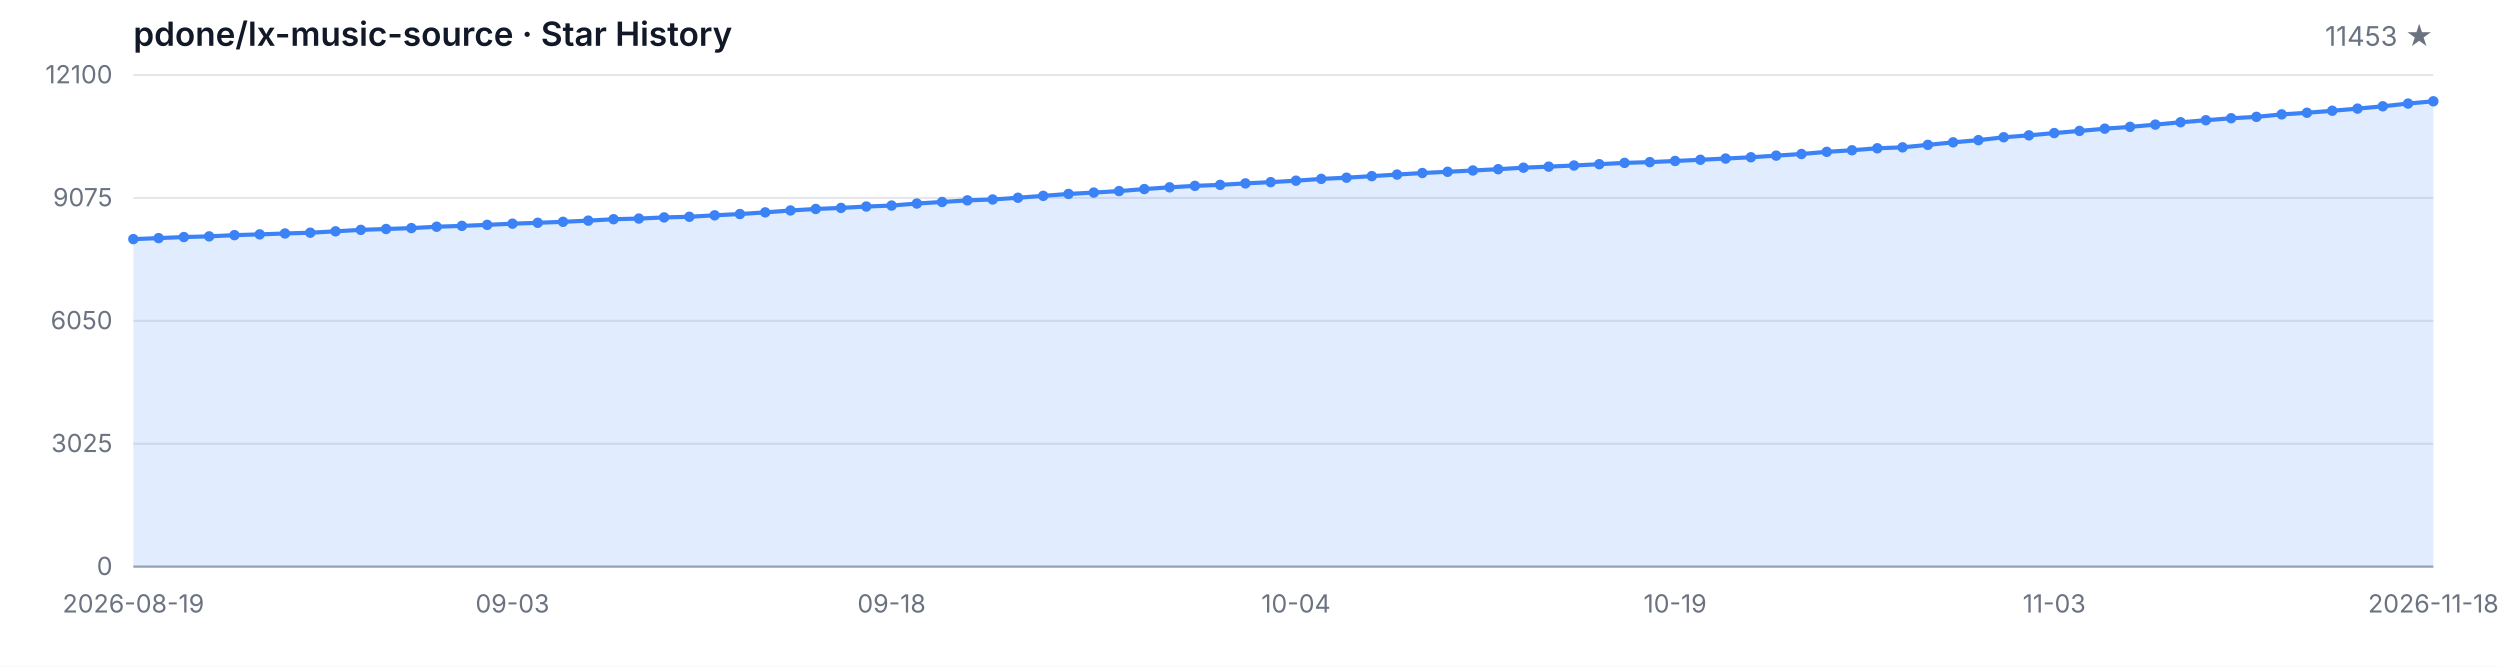
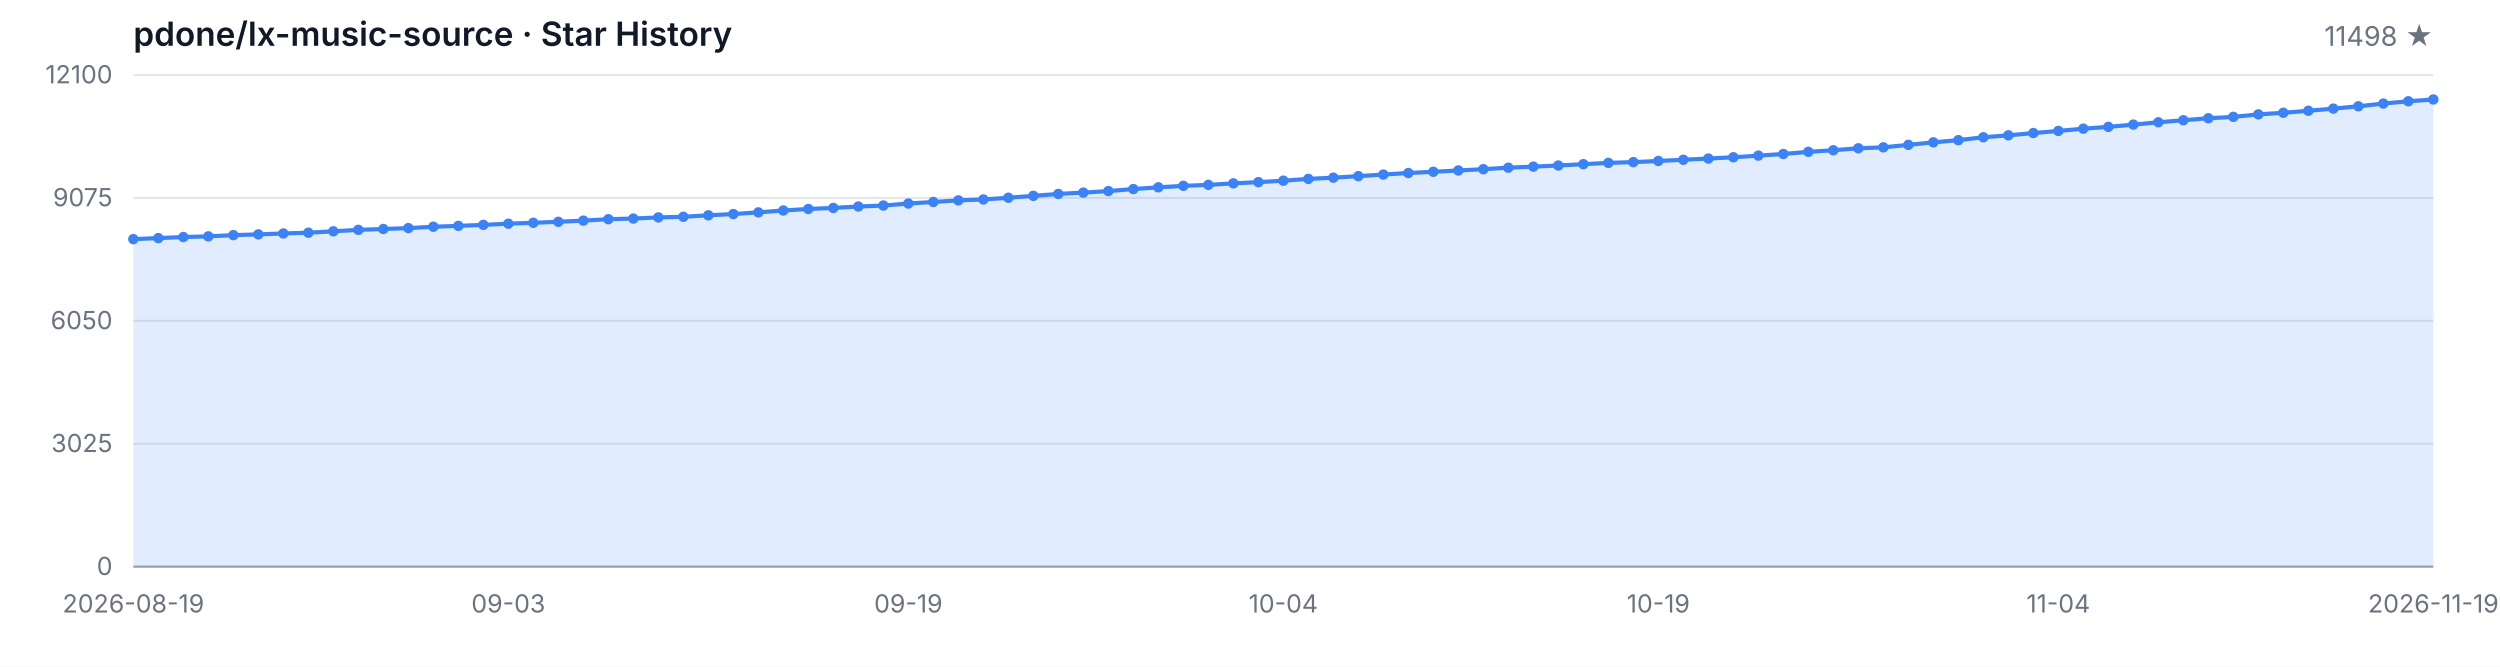
<svg xmlns="http://www.w3.org/2000/svg" width="1200" height="320" viewBox="0 0 1200 320" role="img" aria-label="Star History">
  <style>
  .bg { fill: #ffffff; }
  .grid { stroke: #e5e7eb; stroke-width: 1; }
  .axis { stroke: #9ca3af; stroke-width: 1; }
  .area { fill: rgba(59, 130, 246, 0.15); }
  .line { fill: none; stroke: #3b82f6; stroke-width: 2; stroke-linejoin: round; stroke-linecap: round; }
  .dot { fill: #3b82f6; }
  .tlabel { fill: #6b7280; font-family: -apple-system, BlinkMacSystemFont, 'Segoe UI', sans-serif; font-size: 12px; }
  .title { fill: #111827; font-family: -apple-system, BlinkMacSystemFont, 'Segoe UI', sans-serif; font-size: 16px; font-weight: 600; }
  .subtitle { fill: #6b7280; font-family: -apple-system, BlinkMacSystemFont, 'Segoe UI', sans-serif; font-size: 13px; }
  @media (prefers-color-scheme: dark) {
    .bg { fill: #0d1117; }
    .grid { stroke: #21262d; }
    .axis { stroke: #484f58; }
    .area { fill: rgba(58, 132, 255, 0.18); }
    .line { stroke: #58a6ff; }
    .dot { fill: #58a6ff; }
    .tlabel { fill: #8b949e; }
    .title { fill: #c9d1d9; }
    .subtitle { fill: #8b949e; }
  }
</style>
  <rect class="bg" width="1200" height="320" />
  <text class="title" x="64" y="22">pdone/lx-music-source · Star History</text>
-   <text class="subtitle" x="1168" y="22" text-anchor="end">11453 ★</text>
+   <text class="subtitle" x="1168" y="22" text-anchor="end">11498 ★</text>
  <line class="grid" x1="64" y1="272.00" x2="1168" y2="272.00" />
  <line class="grid" x1="64" y1="213.00" x2="1168" y2="213.00" />
  <line class="grid" x1="64" y1="154.00" x2="1168" y2="154.00" />
  <line class="grid" x1="64" y1="95.00" x2="1168" y2="95.00" />
  <line class="grid" x1="64" y1="36.00" x2="1168" y2="36.00" />
  <text class="tlabel" x="54" y="276.00" text-anchor="end">0</text>
  <text class="tlabel" x="54" y="217.00" text-anchor="end">3025</text>
  <text class="tlabel" x="54" y="158.00" text-anchor="end">6050</text>
  <text class="tlabel" x="54" y="99.00" text-anchor="end">9075</text>
  <text class="tlabel" x="54" y="40.00" text-anchor="end">12100</text>
  <line class="axis" x1="64" y1="272" x2="1168" y2="272" />
-   <path class="area" d="M 64.00 272.00 L 64.00 114.78 L 76.13 114.29 L 88.26 113.78 L 100.40 113.45 L 112.53 112.87 L 124.66 112.50 L 136.79 112.07 L 148.92 111.70 L 161.05 111.03 L 173.19 110.33 L 185.32 109.92 L 197.45 109.49 L 209.58 108.83 L 221.71 108.42 L 233.85 107.93 L 245.98 107.37 L 258.11 106.94 L 270.24 106.47 L 282.37 105.90 L 294.51 105.22 L 306.64 104.91 L 318.77 104.36 L 330.90 104.05 L 343.03 103.35 L 355.16 102.74 L 367.30 101.94 L 379.43 101.03 L 391.56 100.31 L 403.69 99.80 L 415.82 99.13 L 427.96 98.67 L 440.09 97.69 L 452.22 96.95 L 464.35 96.17 L 476.48 95.74 L 488.62 94.92 L 500.75 94.01 L 512.88 93.09 L 525.01 92.44 L 537.14 91.72 L 549.27 90.75 L 561.41 89.91 L 573.54 89.21 L 585.67 88.74 L 597.80 88.02 L 609.93 87.43 L 622.07 86.73 L 634.20 85.87 L 646.33 85.29 L 658.46 84.55 L 670.59 83.79 L 682.73 83.04 L 694.86 82.46 L 706.99 81.83 L 719.12 81.21 L 731.25 80.49 L 743.38 79.98 L 755.52 79.44 L 767.65 78.81 L 779.78 78.19 L 791.91 77.82 L 804.04 77.27 L 816.18 76.69 L 828.31 76.10 L 840.44 75.48 L 852.57 74.70 L 864.70 73.92 L 876.84 72.88 L 888.97 72.12 L 901.10 71.17 L 913.23 70.72 L 925.36 69.53 L 937.49 68.32 L 949.63 67.27 L 961.76 65.88 L 973.89 64.96 L 986.02 63.87 L 998.15 62.84 L 1010.29 61.76 L 1022.42 60.89 L 1034.55 59.81 L 1046.68 58.68 L 1058.81 57.71 L 1070.95 56.75 L 1083.08 56.09 L 1095.21 54.90 L 1107.34 54.12 L 1119.47 53.16 L 1131.60 52.13 L 1143.74 51.02 L 1155.87 49.71 L 1168.00 48.62 L 1168.00 272.00 Z" />
-   <path class="line" d="M 64.00 114.78 L 76.13 114.29 L 88.26 113.78 L 100.40 113.45 L 112.53 112.87 L 124.66 112.50 L 136.79 112.07 L 148.92 111.70 L 161.05 111.03 L 173.19 110.33 L 185.32 109.92 L 197.45 109.49 L 209.58 108.83 L 221.71 108.42 L 233.85 107.93 L 245.98 107.37 L 258.11 106.94 L 270.24 106.47 L 282.37 105.90 L 294.51 105.22 L 306.64 104.91 L 318.77 104.36 L 330.90 104.05 L 343.03 103.35 L 355.16 102.74 L 367.30 101.94 L 379.43 101.03 L 391.56 100.31 L 403.69 99.80 L 415.82 99.13 L 427.96 98.67 L 440.09 97.69 L 452.22 96.95 L 464.35 96.17 L 476.48 95.74 L 488.62 94.92 L 500.75 94.01 L 512.88 93.09 L 525.01 92.44 L 537.14 91.72 L 549.27 90.75 L 561.41 89.91 L 573.54 89.21 L 585.67 88.74 L 597.80 88.02 L 609.93 87.43 L 622.07 86.73 L 634.20 85.87 L 646.33 85.29 L 658.46 84.55 L 670.59 83.79 L 682.73 83.04 L 694.86 82.46 L 706.99 81.83 L 719.12 81.21 L 731.25 80.49 L 743.38 79.98 L 755.52 79.44 L 767.65 78.81 L 779.78 78.19 L 791.91 77.82 L 804.04 77.27 L 816.18 76.69 L 828.31 76.10 L 840.44 75.48 L 852.57 74.70 L 864.70 73.92 L 876.84 72.88 L 888.97 72.12 L 901.10 71.17 L 913.23 70.72 L 925.36 69.53 L 937.49 68.32 L 949.63 67.27 L 961.76 65.88 L 973.89 64.96 L 986.02 63.87 L 998.15 62.84 L 1010.29 61.76 L 1022.42 60.89 L 1034.55 59.81 L 1046.68 58.68 L 1058.81 57.71 L 1070.95 56.75 L 1083.08 56.09 L 1095.21 54.90 L 1107.34 54.12 L 1119.47 53.16 L 1131.60 52.13 L 1143.74 51.02 L 1155.87 49.71 L 1168.00 48.62" />
+   <path class="area" d="M 64.00 272.00 L 64.00 114.78 L 76.00 114.29 L 88.00 113.78 L 100.00 113.45 L 112.00 112.87 L 124.00 112.50 L 136.00 112.07 L 148.00 111.70 L 160.00 111.03 L 172.00 110.33 L 184.00 109.92 L 196.00 109.49 L 208.00 108.83 L 220.00 108.42 L 232.00 107.93 L 244.00 107.37 L 256.00 106.94 L 268.00 106.47 L 280.00 105.90 L 292.00 105.22 L 304.00 104.91 L 316.00 104.36 L 328.00 104.05 L 340.00 103.35 L 352.00 102.74 L 364.00 101.94 L 376.00 101.03 L 388.00 100.31 L 400.00 99.80 L 412.00 99.13 L 424.00 98.67 L 436.00 97.69 L 448.00 96.95 L 460.00 96.17 L 472.00 95.74 L 484.00 94.92 L 496.00 94.01 L 508.00 93.09 L 520.00 92.44 L 532.00 91.72 L 544.00 90.75 L 556.00 89.91 L 568.00 89.21 L 580.00 88.74 L 592.00 88.02 L 604.00 87.43 L 616.00 86.73 L 628.00 85.87 L 640.00 85.29 L 652.00 84.55 L 664.00 83.79 L 676.00 83.04 L 688.00 82.46 L 700.00 81.83 L 712.00 81.21 L 724.00 80.49 L 736.00 79.98 L 748.00 79.44 L 760.00 78.81 L 772.00 78.19 L 784.00 77.82 L 796.00 77.27 L 808.00 76.69 L 820.00 76.10 L 832.00 75.48 L 844.00 74.70 L 856.00 73.92 L 868.00 72.88 L 880.00 72.12 L 892.00 71.17 L 904.00 70.72 L 916.00 69.53 L 928.00 68.32 L 940.00 67.27 L 952.00 65.88 L 964.00 64.96 L 976.00 63.87 L 988.00 62.84 L 1000.00 61.76 L 1012.00 60.89 L 1024.00 59.81 L 1036.00 58.68 L 1048.00 57.71 L 1060.00 56.75 L 1072.00 56.09 L 1084.00 54.90 L 1096.00 54.12 L 1108.00 53.16 L 1120.00 52.13 L 1132.00 51.02 L 1144.00 49.71 L 1156.00 48.62 L 1168.00 47.74 L 1168.00 272.00 Z" />
+   <path class="line" d="M 64.00 114.78 L 76.00 114.29 L 88.00 113.78 L 100.00 113.45 L 112.00 112.87 L 124.00 112.50 L 136.00 112.07 L 148.00 111.70 L 160.00 111.03 L 172.00 110.33 L 184.00 109.92 L 196.00 109.49 L 208.00 108.83 L 220.00 108.42 L 232.00 107.93 L 244.00 107.37 L 256.00 106.94 L 268.00 106.47 L 280.00 105.90 L 292.00 105.22 L 304.00 104.91 L 316.00 104.36 L 328.00 104.05 L 340.00 103.35 L 352.00 102.74 L 364.00 101.94 L 376.00 101.03 L 388.00 100.31 L 400.00 99.80 L 412.00 99.13 L 424.00 98.67 L 436.00 97.69 L 448.00 96.95 L 460.00 96.17 L 472.00 95.74 L 484.00 94.92 L 496.00 94.01 L 508.00 93.09 L 520.00 92.44 L 532.00 91.72 L 544.00 90.75 L 556.00 89.91 L 568.00 89.21 L 580.00 88.74 L 592.00 88.02 L 604.00 87.43 L 616.00 86.73 L 628.00 85.87 L 640.00 85.29 L 652.00 84.55 L 664.00 83.79 L 676.00 83.04 L 688.00 82.46 L 700.00 81.83 L 712.00 81.21 L 724.00 80.49 L 736.00 79.98 L 748.00 79.44 L 760.00 78.81 L 772.00 78.19 L 784.00 77.82 L 796.00 77.27 L 808.00 76.69 L 820.00 76.10 L 832.00 75.48 L 844.00 74.70 L 856.00 73.92 L 868.00 72.88 L 880.00 72.12 L 892.00 71.17 L 904.00 70.72 L 916.00 69.53 L 928.00 68.32 L 940.00 67.27 L 952.00 65.88 L 964.00 64.96 L 976.00 63.87 L 988.00 62.84 L 1000.00 61.76 L 1012.00 60.89 L 1024.00 59.81 L 1036.00 58.68 L 1048.00 57.71 L 1060.00 56.75 L 1072.00 56.09 L 1084.00 54.90 L 1096.00 54.12 L 1108.00 53.16 L 1120.00 52.13 L 1132.00 51.02 L 1144.00 49.71 L 1156.00 48.62 L 1168.00 47.74" />
  <circle class="dot" cx="64.00" cy="114.78" r="2.5" />
-   <circle class="dot" cx="76.13" cy="114.29" r="2.5" />
-   <circle class="dot" cx="88.26" cy="113.78" r="2.5" />
-   <circle class="dot" cx="100.40" cy="113.45" r="2.5" />
-   <circle class="dot" cx="112.53" cy="112.87" r="2.5" />
-   <circle class="dot" cx="124.66" cy="112.50" r="2.5" />
-   <circle class="dot" cx="136.79" cy="112.07" r="2.5" />
-   <circle class="dot" cx="148.92" cy="111.70" r="2.5" />
-   <circle class="dot" cx="161.05" cy="111.03" r="2.5" />
-   <circle class="dot" cx="173.19" cy="110.33" r="2.5" />
-   <circle class="dot" cx="185.32" cy="109.92" r="2.5" />
-   <circle class="dot" cx="197.45" cy="109.49" r="2.5" />
-   <circle class="dot" cx="209.58" cy="108.83" r="2.5" />
-   <circle class="dot" cx="221.71" cy="108.42" r="2.5" />
-   <circle class="dot" cx="233.85" cy="107.93" r="2.5" />
-   <circle class="dot" cx="245.98" cy="107.37" r="2.5" />
-   <circle class="dot" cx="258.11" cy="106.94" r="2.5" />
-   <circle class="dot" cx="270.24" cy="106.47" r="2.5" />
-   <circle class="dot" cx="282.37" cy="105.90" r="2.5" />
-   <circle class="dot" cx="294.51" cy="105.22" r="2.5" />
-   <circle class="dot" cx="306.64" cy="104.91" r="2.5" />
-   <circle class="dot" cx="318.77" cy="104.36" r="2.5" />
-   <circle class="dot" cx="330.90" cy="104.05" r="2.5" />
-   <circle class="dot" cx="343.03" cy="103.35" r="2.5" />
-   <circle class="dot" cx="355.16" cy="102.74" r="2.5" />
-   <circle class="dot" cx="367.30" cy="101.94" r="2.5" />
-   <circle class="dot" cx="379.43" cy="101.03" r="2.5" />
-   <circle class="dot" cx="391.56" cy="100.31" r="2.5" />
-   <circle class="dot" cx="403.69" cy="99.80" r="2.5" />
-   <circle class="dot" cx="415.82" cy="99.13" r="2.5" />
-   <circle class="dot" cx="427.96" cy="98.67" r="2.5" />
-   <circle class="dot" cx="440.09" cy="97.69" r="2.5" />
-   <circle class="dot" cx="452.22" cy="96.95" r="2.5" />
-   <circle class="dot" cx="464.35" cy="96.17" r="2.5" />
-   <circle class="dot" cx="476.48" cy="95.74" r="2.5" />
-   <circle class="dot" cx="488.62" cy="94.92" r="2.5" />
-   <circle class="dot" cx="500.75" cy="94.01" r="2.5" />
-   <circle class="dot" cx="512.88" cy="93.09" r="2.5" />
-   <circle class="dot" cx="525.01" cy="92.44" r="2.5" />
-   <circle class="dot" cx="537.14" cy="91.72" r="2.5" />
-   <circle class="dot" cx="549.27" cy="90.75" r="2.5" />
-   <circle class="dot" cx="561.41" cy="89.91" r="2.5" />
-   <circle class="dot" cx="573.54" cy="89.21" r="2.5" />
-   <circle class="dot" cx="585.67" cy="88.74" r="2.5" />
-   <circle class="dot" cx="597.80" cy="88.02" r="2.5" />
-   <circle class="dot" cx="609.93" cy="87.43" r="2.5" />
-   <circle class="dot" cx="622.07" cy="86.73" r="2.5" />
-   <circle class="dot" cx="634.20" cy="85.87" r="2.5" />
-   <circle class="dot" cx="646.33" cy="85.29" r="2.5" />
-   <circle class="dot" cx="658.46" cy="84.55" r="2.5" />
-   <circle class="dot" cx="670.59" cy="83.79" r="2.5" />
-   <circle class="dot" cx="682.73" cy="83.04" r="2.5" />
-   <circle class="dot" cx="694.86" cy="82.46" r="2.5" />
-   <circle class="dot" cx="706.99" cy="81.83" r="2.5" />
-   <circle class="dot" cx="719.12" cy="81.21" r="2.5" />
-   <circle class="dot" cx="731.25" cy="80.49" r="2.5" />
-   <circle class="dot" cx="743.38" cy="79.98" r="2.5" />
-   <circle class="dot" cx="755.52" cy="79.44" r="2.5" />
-   <circle class="dot" cx="767.65" cy="78.81" r="2.5" />
-   <circle class="dot" cx="779.78" cy="78.19" r="2.5" />
-   <circle class="dot" cx="791.91" cy="77.82" r="2.5" />
-   <circle class="dot" cx="804.04" cy="77.27" r="2.5" />
-   <circle class="dot" cx="816.18" cy="76.69" r="2.5" />
-   <circle class="dot" cx="828.31" cy="76.10" r="2.5" />
-   <circle class="dot" cx="840.44" cy="75.48" r="2.5" />
-   <circle class="dot" cx="852.57" cy="74.70" r="2.5" />
-   <circle class="dot" cx="864.70" cy="73.92" r="2.5" />
-   <circle class="dot" cx="876.84" cy="72.88" r="2.5" />
-   <circle class="dot" cx="888.97" cy="72.12" r="2.5" />
-   <circle class="dot" cx="901.10" cy="71.17" r="2.5" />
-   <circle class="dot" cx="913.23" cy="70.72" r="2.5" />
-   <circle class="dot" cx="925.36" cy="69.53" r="2.5" />
-   <circle class="dot" cx="937.49" cy="68.32" r="2.5" />
-   <circle class="dot" cx="949.63" cy="67.27" r="2.5" />
-   <circle class="dot" cx="961.76" cy="65.88" r="2.5" />
-   <circle class="dot" cx="973.89" cy="64.96" r="2.5" />
-   <circle class="dot" cx="986.02" cy="63.87" r="2.5" />
-   <circle class="dot" cx="998.15" cy="62.84" r="2.5" />
-   <circle class="dot" cx="1010.29" cy="61.76" r="2.5" />
-   <circle class="dot" cx="1022.42" cy="60.89" r="2.5" />
-   <circle class="dot" cx="1034.55" cy="59.81" r="2.5" />
-   <circle class="dot" cx="1046.68" cy="58.68" r="2.5" />
-   <circle class="dot" cx="1058.81" cy="57.71" r="2.5" />
-   <circle class="dot" cx="1070.95" cy="56.75" r="2.5" />
-   <circle class="dot" cx="1083.08" cy="56.09" r="2.5" />
-   <circle class="dot" cx="1095.21" cy="54.90" r="2.5" />
-   <circle class="dot" cx="1107.34" cy="54.12" r="2.5" />
-   <circle class="dot" cx="1119.47" cy="53.16" r="2.5" />
-   <circle class="dot" cx="1131.60" cy="52.13" r="2.5" />
-   <circle class="dot" cx="1143.74" cy="51.02" r="2.5" />
-   <circle class="dot" cx="1155.87" cy="49.71" r="2.5" />
-   <circle class="dot" cx="1168.00" cy="48.62" r="2.5" />
+   <circle class="dot" cx="76.00" cy="114.29" r="2.5" />
+   <circle class="dot" cx="88.00" cy="113.78" r="2.5" />
+   <circle class="dot" cx="100.00" cy="113.45" r="2.5" />
+   <circle class="dot" cx="112.00" cy="112.87" r="2.5" />
+   <circle class="dot" cx="124.00" cy="112.50" r="2.5" />
+   <circle class="dot" cx="136.00" cy="112.07" r="2.5" />
+   <circle class="dot" cx="148.00" cy="111.70" r="2.5" />
+   <circle class="dot" cx="160.00" cy="111.03" r="2.5" />
+   <circle class="dot" cx="172.00" cy="110.33" r="2.5" />
+   <circle class="dot" cx="184.00" cy="109.92" r="2.5" />
+   <circle class="dot" cx="196.00" cy="109.49" r="2.5" />
+   <circle class="dot" cx="208.00" cy="108.83" r="2.5" />
+   <circle class="dot" cx="220.00" cy="108.42" r="2.5" />
+   <circle class="dot" cx="232.00" cy="107.93" r="2.5" />
+   <circle class="dot" cx="244.00" cy="107.37" r="2.5" />
+   <circle class="dot" cx="256.00" cy="106.94" r="2.5" />
+   <circle class="dot" cx="268.00" cy="106.47" r="2.5" />
+   <circle class="dot" cx="280.00" cy="105.90" r="2.5" />
+   <circle class="dot" cx="292.00" cy="105.22" r="2.5" />
+   <circle class="dot" cx="304.00" cy="104.91" r="2.5" />
+   <circle class="dot" cx="316.00" cy="104.36" r="2.5" />
+   <circle class="dot" cx="328.00" cy="104.05" r="2.5" />
+   <circle class="dot" cx="340.00" cy="103.35" r="2.5" />
+   <circle class="dot" cx="352.00" cy="102.74" r="2.5" />
+   <circle class="dot" cx="364.00" cy="101.94" r="2.5" />
+   <circle class="dot" cx="376.00" cy="101.03" r="2.5" />
+   <circle class="dot" cx="388.00" cy="100.31" r="2.5" />
+   <circle class="dot" cx="400.00" cy="99.80" r="2.5" />
+   <circle class="dot" cx="412.00" cy="99.13" r="2.5" />
+   <circle class="dot" cx="424.00" cy="98.67" r="2.5" />
+   <circle class="dot" cx="436.00" cy="97.69" r="2.5" />
+   <circle class="dot" cx="448.00" cy="96.95" r="2.5" />
+   <circle class="dot" cx="460.00" cy="96.17" r="2.5" />
+   <circle class="dot" cx="472.00" cy="95.74" r="2.5" />
+   <circle class="dot" cx="484.00" cy="94.92" r="2.5" />
+   <circle class="dot" cx="496.00" cy="94.01" r="2.5" />
+   <circle class="dot" cx="508.00" cy="93.09" r="2.5" />
+   <circle class="dot" cx="520.00" cy="92.44" r="2.5" />
+   <circle class="dot" cx="532.00" cy="91.72" r="2.5" />
+   <circle class="dot" cx="544.00" cy="90.75" r="2.5" />
+   <circle class="dot" cx="556.00" cy="89.91" r="2.5" />
+   <circle class="dot" cx="568.00" cy="89.21" r="2.5" />
+   <circle class="dot" cx="580.00" cy="88.74" r="2.5" />
+   <circle class="dot" cx="592.00" cy="88.02" r="2.5" />
+   <circle class="dot" cx="604.00" cy="87.43" r="2.5" />
+   <circle class="dot" cx="616.00" cy="86.73" r="2.5" />
+   <circle class="dot" cx="628.00" cy="85.87" r="2.5" />
+   <circle class="dot" cx="640.00" cy="85.29" r="2.5" />
+   <circle class="dot" cx="652.00" cy="84.55" r="2.5" />
+   <circle class="dot" cx="664.00" cy="83.79" r="2.5" />
+   <circle class="dot" cx="676.00" cy="83.04" r="2.5" />
+   <circle class="dot" cx="688.00" cy="82.46" r="2.5" />
+   <circle class="dot" cx="700.00" cy="81.83" r="2.5" />
+   <circle class="dot" cx="712.00" cy="81.21" r="2.5" />
+   <circle class="dot" cx="724.00" cy="80.49" r="2.5" />
+   <circle class="dot" cx="736.00" cy="79.98" r="2.5" />
+   <circle class="dot" cx="748.00" cy="79.44" r="2.5" />
+   <circle class="dot" cx="760.00" cy="78.81" r="2.5" />
+   <circle class="dot" cx="772.00" cy="78.19" r="2.5" />
+   <circle class="dot" cx="784.00" cy="77.82" r="2.5" />
+   <circle class="dot" cx="796.00" cy="77.27" r="2.5" />
+   <circle class="dot" cx="808.00" cy="76.69" r="2.5" />
+   <circle class="dot" cx="820.00" cy="76.10" r="2.5" />
+   <circle class="dot" cx="832.00" cy="75.48" r="2.5" />
+   <circle class="dot" cx="844.00" cy="74.70" r="2.5" />
+   <circle class="dot" cx="856.00" cy="73.92" r="2.5" />
+   <circle class="dot" cx="868.00" cy="72.88" r="2.5" />
+   <circle class="dot" cx="880.00" cy="72.12" r="2.5" />
+   <circle class="dot" cx="892.00" cy="71.17" r="2.5" />
+   <circle class="dot" cx="904.00" cy="70.72" r="2.5" />
+   <circle class="dot" cx="916.00" cy="69.53" r="2.5" />
+   <circle class="dot" cx="928.00" cy="68.32" r="2.5" />
+   <circle class="dot" cx="940.00" cy="67.27" r="2.5" />
+   <circle class="dot" cx="952.00" cy="65.88" r="2.5" />
+   <circle class="dot" cx="964.00" cy="64.96" r="2.5" />
+   <circle class="dot" cx="976.00" cy="63.87" r="2.5" />
+   <circle class="dot" cx="988.00" cy="62.84" r="2.5" />
+   <circle class="dot" cx="1000.00" cy="61.76" r="2.5" />
+   <circle class="dot" cx="1012.00" cy="60.89" r="2.5" />
+   <circle class="dot" cx="1024.00" cy="59.81" r="2.5" />
+   <circle class="dot" cx="1036.00" cy="58.68" r="2.5" />
+   <circle class="dot" cx="1048.00" cy="57.71" r="2.5" />
+   <circle class="dot" cx="1060.00" cy="56.75" r="2.5" />
+   <circle class="dot" cx="1072.00" cy="56.09" r="2.5" />
+   <circle class="dot" cx="1084.00" cy="54.90" r="2.5" />
+   <circle class="dot" cx="1096.00" cy="54.12" r="2.5" />
+   <circle class="dot" cx="1108.00" cy="53.16" r="2.5" />
+   <circle class="dot" cx="1120.00" cy="52.13" r="2.5" />
+   <circle class="dot" cx="1132.00" cy="51.02" r="2.5" />
+   <circle class="dot" cx="1144.00" cy="49.71" r="2.5" />
+   <circle class="dot" cx="1156.00" cy="48.62" r="2.5" />
+   <circle class="dot" cx="1168.00" cy="47.74" r="2.5" />
  <text class="tlabel" x="64.00" y="294" text-anchor="middle">2026-08-19</text>
-   <text class="tlabel" x="245.98" y="294" text-anchor="middle">09-03</text>
-   <text class="tlabel" x="427.96" y="294" text-anchor="middle">09-18</text>
-   <text class="tlabel" x="622.07" y="294" text-anchor="middle">10-04</text>
-   <text class="tlabel" x="804.04" y="294" text-anchor="middle">10-19</text>
-   <text class="tlabel" x="986.02" y="294" text-anchor="middle">11-03</text>
-   <text class="tlabel" x="1168.00" y="294" text-anchor="middle">2026-11-18</text>
+   <text class="tlabel" x="244.00" y="294" text-anchor="middle">09-03</text>
+   <text class="tlabel" x="436.00" y="294" text-anchor="middle">09-19</text>
+   <text class="tlabel" x="616.00" y="294" text-anchor="middle">10-04</text>
+   <text class="tlabel" x="796.00" y="294" text-anchor="middle">10-19</text>
+   <text class="tlabel" x="988.00" y="294" text-anchor="middle">11-04</text>
+   <text class="tlabel" x="1168.00" y="294" text-anchor="middle">2026-11-19</text>
</svg>
